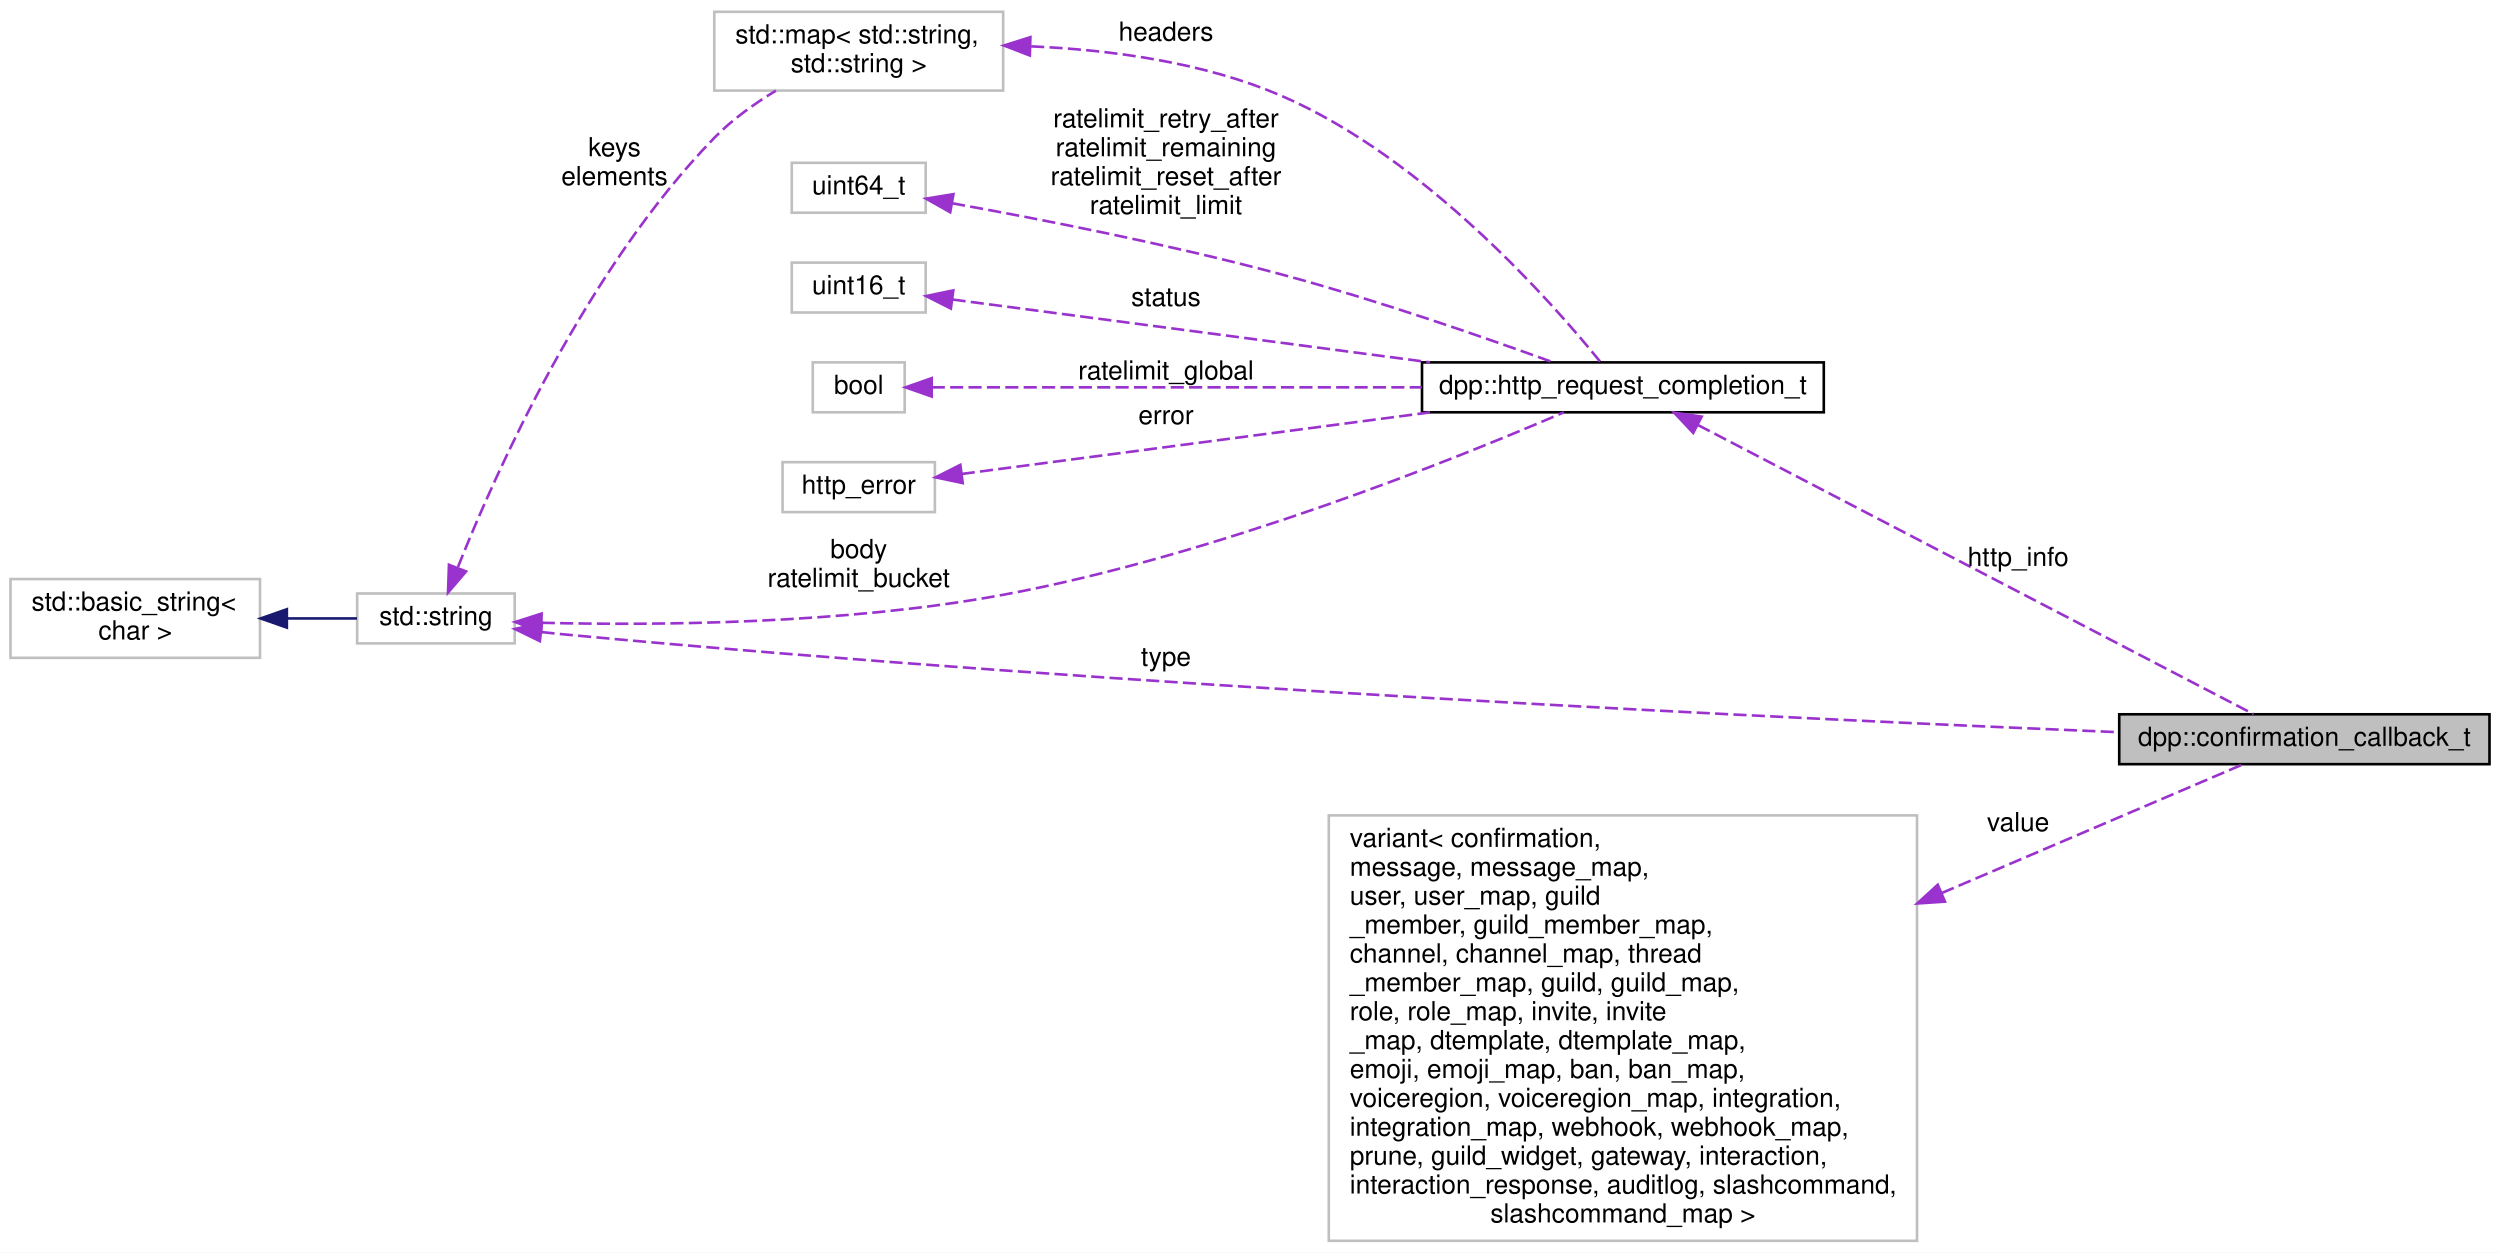
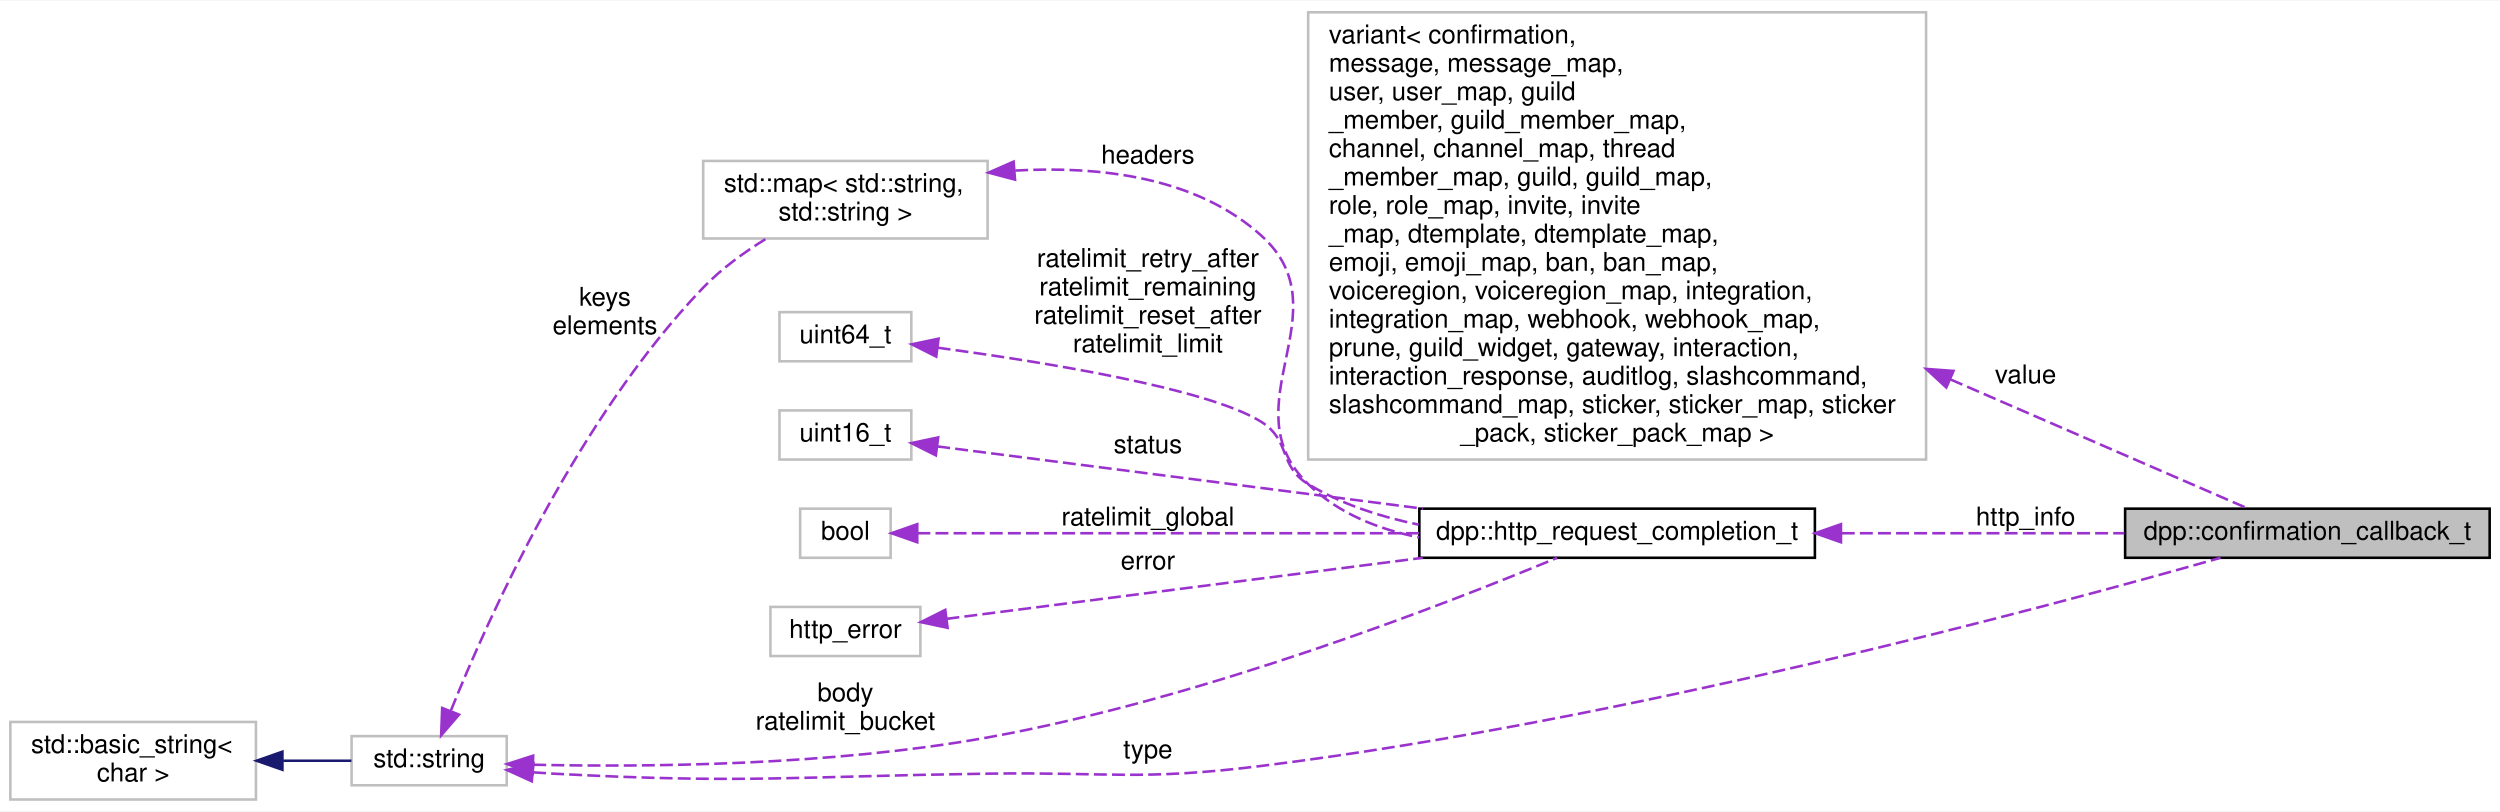
- <svg xmlns="http://www.w3.org/2000/svg" xmlns:xlink="http://www.w3.org/1999/xlink" width="952pt" height="477pt" viewBox="0.00 0.00 952.00 477.00">
-   <g id="graph0" class="graph" transform="scale(1 1) rotate(0) translate(4 473)">
-     <polygon fill="white" stroke="none" points="-4,4 -4,-473 948,-473 948,4 -4,4" />
+ <svg xmlns="http://www.w3.org/2000/svg" xmlns:xlink="http://www.w3.org/1999/xlink" width="967pt" height="314pt" viewBox="0.00 0.00 967.00 313.50">
+   <g id="graph0" class="graph" transform="scale(1 1) rotate(0) translate(4 309.5)">
+     <polygon fill="white" stroke="none" points="-4,4 -4,-309.5 963,-309.5 963,4 -4,4" />
    <g id="node1" class="node">
-       <polygon fill="#bfbfbf" stroke="black" points="803,-182 803,-201 944,-201 944,-182 803,-182" />
-       <text text-anchor="middle" x="873.5" y="-189" font-family="Helvetica,sans-Serif" font-size="10.00">dpp::confirmation_callback_t</text>
+       <polygon fill="#bfbfbf" stroke="black" points="818,-94 818,-113 959,-113 959,-94 818,-94" />
+       <text text-anchor="middle" x="888.5" y="-101" font-family="Helvetica,sans-Serif" font-size="10.00">dpp::confirmation_callback_t</text>
    </g>
    <g id="node2" class="node">
-       <g id="a_node2">
+       <polygon fill="white" stroke="#bfbfbf" points="502,-132 502,-305 741,-305 741,-132 502,-132" />
+       <text text-anchor="start" x="510" y="-293" font-family="Helvetica,sans-Serif" font-size="10.00">variant&lt; confirmation,</text>
+       <text text-anchor="start" x="510" y="-282" font-family="Helvetica,sans-Serif" font-size="10.00"> message, message_map,</text>
+       <text text-anchor="start" x="510" y="-271" font-family="Helvetica,sans-Serif" font-size="10.00"> user, user_map, guild</text>
+       <text text-anchor="start" x="510" y="-260" font-family="Helvetica,sans-Serif" font-size="10.00">_member, guild_member_map,</text>
+       <text text-anchor="start" x="510" y="-249" font-family="Helvetica,sans-Serif" font-size="10.00"> channel, channel_map, thread</text>
+       <text text-anchor="start" x="510" y="-238" font-family="Helvetica,sans-Serif" font-size="10.00">_member_map, guild, guild_map,</text>
+       <text text-anchor="start" x="510" y="-227" font-family="Helvetica,sans-Serif" font-size="10.00"> role, role_map, invite, invite</text>
+       <text text-anchor="start" x="510" y="-216" font-family="Helvetica,sans-Serif" font-size="10.00">_map, dtemplate, dtemplate_map,</text>
+       <text text-anchor="start" x="510" y="-205" font-family="Helvetica,sans-Serif" font-size="10.00"> emoji, emoji_map, ban, ban_map,</text>
+       <text text-anchor="start" x="510" y="-194" font-family="Helvetica,sans-Serif" font-size="10.00"> voiceregion, voiceregion_map, integration,</text>
+       <text text-anchor="start" x="510" y="-183" font-family="Helvetica,sans-Serif" font-size="10.00"> integration_map, webhook, webhook_map,</text>
+       <text text-anchor="start" x="510" y="-172" font-family="Helvetica,sans-Serif" font-size="10.00"> prune, guild_widget, gateway, interaction,</text>
+       <text text-anchor="start" x="510" y="-161" font-family="Helvetica,sans-Serif" font-size="10.00"> interaction_response, auditlog, slashcommand,</text>
+       <text text-anchor="start" x="510" y="-150" font-family="Helvetica,sans-Serif" font-size="10.00"> slashcommand_map, sticker, sticker_map, sticker</text>
+       <text text-anchor="middle" x="621.5" y="-139" font-family="Helvetica,sans-Serif" font-size="10.00">_pack, sticker_pack_map &gt;</text>
+     </g>
+     <g id="edge1" class="edge">
+       <path fill="none" stroke="#9a32cd" stroke-dasharray="5,2" d="M750.462,-162.969C794.658,-143.79 839.528,-124.318 865.373,-113.102" />
+       <polygon fill="#9a32cd" stroke="#9a32cd" points="748.829,-159.863 741.048,-167.054 751.615,-166.284 748.829,-159.863" />
+       <text text-anchor="middle" x="779.5" y="-161.5" font-family="Helvetica,sans-Serif" font-size="10.00"> value</text>
+     </g>
+     <g id="node3" class="node">
+       <g id="a_node3">
        <a xlink:title="STL class. ">
-           <polygon fill="white" stroke="#bfbfbf" points="132,-228 132,-247 192,-247 192,-228 132,-228" />
-           <text text-anchor="middle" x="162" y="-235" font-family="Helvetica,sans-Serif" font-size="10.00">std::string</text>
+           <polygon fill="white" stroke="#bfbfbf" points="132,-6 132,-25 192,-25 192,-6 132,-6" />
+           <text text-anchor="middle" x="162" y="-13" font-family="Helvetica,sans-Serif" font-size="10.00">std::string</text>
        </a>
      </g>
    </g>
-     <g id="edge1" class="edge">
-       <path fill="none" stroke="#9a32cd" stroke-dasharray="5,2" d="M202.2,-232.297C204.837,-232.008 207.456,-231.739 210,-231.5 425.677,-211.245 681.869,-199.167 802.754,-194.18" />
-       <polygon fill="#9a32cd" stroke="#9a32cd" points="201.575,-228.846 192.05,-233.484 202.389,-235.799 201.575,-228.846" />
-       <text text-anchor="middle" x="440" y="-219.5" font-family="Helvetica,sans-Serif" font-size="10.00"> type</text>
+     <g id="edge2" class="edge">
+       <path fill="none" stroke="#9a32cd" stroke-dasharray="5,2" d="M202.197,-11.016C204.835,-10.811 207.455,-10.635 210,-10.5 284.562,-6.545 303.341,-9.444 378,-10.5 425.125,-11.167 437.231,-7.677 484,-13.5 623.954,-30.926 786.789,-74.626 854.922,-93.999" />
+       <polygon fill="#9a32cd" stroke="#9a32cd" points="201.693,-7.547 192.045,-11.924 202.317,-14.519 201.693,-7.547" />
+       <text text-anchor="middle" x="440" y="-16.5" font-family="Helvetica,sans-Serif" font-size="10.00"> type</text>
    </g>
    <g id="node5" class="node">
      <g id="a_node5">
        <a xlink:href="structdpp_1_1http__request__completion__t.html" target="_top" xlink:title="The result of any HTTP request. Contains the headers, vital rate limit figures, and returned request ...">
-           <polygon fill="white" stroke="black" points="537.5,-316 537.5,-335 690.5,-335 690.5,-316 537.5,-316" />
-           <text text-anchor="middle" x="614" y="-323" font-family="Helvetica,sans-Serif" font-size="10.00">dpp::http_request_completion_t</text>
+           <polygon fill="white" stroke="black" points="545,-94 545,-113 698,-113 698,-94 545,-94" />
+           <text text-anchor="middle" x="621.5" y="-101" font-family="Helvetica,sans-Serif" font-size="10.00">dpp::http_request_completion_t</text>
        </a>
      </g>
    </g>
    <g id="edge8" class="edge">
-       <path fill="none" stroke="#9a32cd" stroke-dasharray="5,2" d="M202.287,-235.847C245.677,-234.784 317.423,-235.285 378,-246.5 459.26,-261.545 550.818,-298.46 591.518,-315.977" />
-       <polygon fill="#9a32cd" stroke="#9a32cd" points="202.05,-232.353 192.154,-236.137 202.25,-239.35 202.05,-232.353" />
-       <text text-anchor="middle" x="323" y="-260.5" font-family="Helvetica,sans-Serif" font-size="10.00"> body</text>
-       <text text-anchor="middle" x="323" y="-249.5" font-family="Helvetica,sans-Serif" font-size="10.00">ratelimit_bucket</text>
+       <path fill="none" stroke="#9a32cd" stroke-dasharray="5,2" d="M202.267,-13.955C245.64,-12.986 317.371,-13.569 378,-24.5 461.666,-39.585 556.239,-76.48 598.297,-93.985" />
+       <polygon fill="#9a32cd" stroke="#9a32cd" points="202.043,-10.46 192.139,-14.222 202.227,-17.457 202.043,-10.46" />
+       <text text-anchor="middle" x="323" y="-38.5" font-family="Helvetica,sans-Serif" font-size="10.00"> body</text>
+       <text text-anchor="middle" x="323" y="-27.5" font-family="Helvetica,sans-Serif" font-size="10.00">ratelimit_bucket</text>
    </g>
    <g id="node9" class="node">
-       <polygon fill="white" stroke="#bfbfbf" points="268,-438.5 268,-468.5 378,-468.5 378,-438.5 268,-438.5" />
-       <text text-anchor="start" x="276" y="-456.5" font-family="Helvetica,sans-Serif" font-size="10.00">std::map&lt; std::string,</text>
-       <text text-anchor="middle" x="323" y="-445.5" font-family="Helvetica,sans-Serif" font-size="10.00"> std::string &gt;</text>
+       <polygon fill="white" stroke="#bfbfbf" points="268,-217.5 268,-247.5 378,-247.5 378,-217.5 268,-217.5" />
+       <text text-anchor="start" x="276" y="-235.5" font-family="Helvetica,sans-Serif" font-size="10.00">std::map&lt; std::string,</text>
+       <text text-anchor="middle" x="323" y="-224.5" font-family="Helvetica,sans-Serif" font-size="10.00"> std::string &gt;</text>
    </g>
    <g id="edge10" class="edge">
-       <path fill="none" stroke="#9a32cd" stroke-dasharray="5,2" d="M170.386,-257.08C184.7,-292.989 219.162,-370.293 268,-420.5 274.742,-427.431 283.229,-433.496 291.466,-438.472" />
-       <polygon fill="#9a32cd" stroke="#9a32cd" points="173.485,-255.391 166.597,-247.34 166.961,-257.929 173.485,-255.391" />
-       <text text-anchor="middle" x="230" y="-413.5" font-family="Helvetica,sans-Serif" font-size="10.00"> keys</text>
-       <text text-anchor="middle" x="230" y="-402.5" font-family="Helvetica,sans-Serif" font-size="10.00">elements</text>
+       <path fill="none" stroke="#9a32cd" stroke-dasharray="5,2" d="M170.451,-35.017C184.871,-70.824 219.499,-147.968 268,-198.5 274.981,-205.773 283.822,-212.172 292.319,-217.399" />
+       <polygon fill="#9a32cd" stroke="#9a32cd" points="173.549,-33.332 166.632,-25.307 167.035,-35.894 173.549,-33.332" />
+       <text text-anchor="middle" x="230" y="-191.5" font-family="Helvetica,sans-Serif" font-size="10.00"> keys</text>
+       <text text-anchor="middle" x="230" y="-180.5" font-family="Helvetica,sans-Serif" font-size="10.00">elements</text>
    </g>
-     <g id="node3" class="node">
-       <g id="a_node3">
+     <g id="node4" class="node">
+       <g id="a_node4">
        <a xlink:title="STL class. ">
-           <polygon fill="white" stroke="#bfbfbf" points="0,-222.5 0,-252.5 95,-252.5 95,-222.5 0,-222.5" />
-           <text text-anchor="start" x="8" y="-240.5" font-family="Helvetica,sans-Serif" font-size="10.00">std::basic_string&lt;</text>
-           <text text-anchor="middle" x="47.5" y="-229.5" font-family="Helvetica,sans-Serif" font-size="10.00"> char &gt;</text>
+           <polygon fill="white" stroke="#bfbfbf" points="0,-0.5 0,-30.5 95,-30.5 95,-0.5 0,-0.5" />
+           <text text-anchor="start" x="8" y="-18.5" font-family="Helvetica,sans-Serif" font-size="10.00">std::basic_string&lt;</text>
+           <text text-anchor="middle" x="47.5" y="-7.5" font-family="Helvetica,sans-Serif" font-size="10.00"> char &gt;</text>
        </a>
      </g>
    </g>
-     <g id="edge2" class="edge">
-       <path fill="none" stroke="midnightblue" d="M105.526,-237.5C114.678,-237.5 123.803,-237.5 131.931,-237.5" />
-       <polygon fill="midnightblue" stroke="midnightblue" points="105.233,-234 95.233,-237.5 105.233,-241 105.233,-234" />
-     </g>
-     <g id="node4" class="node">
-       <polygon fill="white" stroke="#bfbfbf" points="502,-0.5 502,-162.5 726,-162.5 726,-0.5 502,-0.5" />
-       <text text-anchor="start" x="510" y="-150.5" font-family="Helvetica,sans-Serif" font-size="10.00">variant&lt; confirmation,</text>
-       <text text-anchor="start" x="510" y="-139.5" font-family="Helvetica,sans-Serif" font-size="10.00"> message, message_map,</text>
-       <text text-anchor="start" x="510" y="-128.5" font-family="Helvetica,sans-Serif" font-size="10.00"> user, user_map, guild</text>
-       <text text-anchor="start" x="510" y="-117.5" font-family="Helvetica,sans-Serif" font-size="10.00">_member, guild_member_map,</text>
-       <text text-anchor="start" x="510" y="-106.5" font-family="Helvetica,sans-Serif" font-size="10.00"> channel, channel_map, thread</text>
-       <text text-anchor="start" x="510" y="-95.5" font-family="Helvetica,sans-Serif" font-size="10.00">_member_map, guild, guild_map,</text>
-       <text text-anchor="start" x="510" y="-84.5" font-family="Helvetica,sans-Serif" font-size="10.00"> role, role_map, invite, invite</text>
-       <text text-anchor="start" x="510" y="-73.5" font-family="Helvetica,sans-Serif" font-size="10.00">_map, dtemplate, dtemplate_map,</text>
-       <text text-anchor="start" x="510" y="-62.5" font-family="Helvetica,sans-Serif" font-size="10.00"> emoji, emoji_map, ban, ban_map,</text>
-       <text text-anchor="start" x="510" y="-51.5" font-family="Helvetica,sans-Serif" font-size="10.00"> voiceregion, voiceregion_map, integration,</text>
-       <text text-anchor="start" x="510" y="-40.5" font-family="Helvetica,sans-Serif" font-size="10.00"> integration_map, webhook, webhook_map,</text>
-       <text text-anchor="start" x="510" y="-29.5" font-family="Helvetica,sans-Serif" font-size="10.00"> prune, guild_widget, gateway, interaction,</text>
-       <text text-anchor="start" x="510" y="-18.5" font-family="Helvetica,sans-Serif" font-size="10.00"> interaction_response, auditlog, slashcommand,</text>
-       <text text-anchor="middle" x="614" y="-7.5" font-family="Helvetica,sans-Serif" font-size="10.00"> slashcommand_map &gt;</text>
-     </g>
    <g id="edge3" class="edge">
-       <path fill="none" stroke="#9a32cd" stroke-dasharray="5,2" d="M735.38,-132.924C779.128,-151.613 824.17,-170.854 850.187,-181.968" />
-       <polygon fill="#9a32cd" stroke="#9a32cd" points="736.643,-129.658 726.072,-128.948 733.893,-136.095 736.643,-129.658" />
-       <text text-anchor="middle" x="764.5" y="-156.5" font-family="Helvetica,sans-Serif" font-size="10.00"> value</text>
+       <path fill="none" stroke="midnightblue" d="M105.526,-15.5C114.678,-15.5 123.803,-15.5 131.931,-15.5" />
+       <polygon fill="midnightblue" stroke="midnightblue" points="105.233,-12 95.233,-15.5 105.233,-19 105.233,-12" />
    </g>
    <g id="edge4" class="edge">
-       <path fill="none" stroke="#9a32cd" stroke-dasharray="5,2" d="M642.645,-311.114C695.502,-283.608 809.596,-224.234 854.149,-201.05" />
-       <polygon fill="#9a32cd" stroke="#9a32cd" points="640.774,-308.142 633.519,-315.863 644.005,-314.352 640.774,-308.142" />
-       <text text-anchor="middle" x="764.5" y="-257.5" font-family="Helvetica,sans-Serif" font-size="10.00"> http_info</text>
+       <path fill="none" stroke="#9a32cd" stroke-dasharray="5,2" d="M708.399,-103.5C743.771,-103.5 784.221,-103.5 817.719,-103.5" />
+       <polygon fill="#9a32cd" stroke="#9a32cd" points="708.084,-100 698.084,-103.5 708.084,-107 708.084,-100" />
+       <text text-anchor="middle" x="779.5" y="-106.5" font-family="Helvetica,sans-Serif" font-size="10.00"> http_info</text>
    </g>
    <g id="node6" class="node">
-       <polygon fill="white" stroke="#bfbfbf" points="297.5,-392 297.5,-411 348.5,-411 348.5,-392 297.5,-392" />
-       <text text-anchor="middle" x="323" y="-399" font-family="Helvetica,sans-Serif" font-size="10.00">uint64_t</text>
+       <polygon fill="white" stroke="#bfbfbf" points="297.5,-170 297.5,-189 348.5,-189 348.5,-170 297.5,-170" />
+       <text text-anchor="middle" x="323" y="-177" font-family="Helvetica,sans-Serif" font-size="10.00">uint64_t</text>
    </g>
    <g id="edge5" class="edge">
-       <path fill="none" stroke="#9a32cd" stroke-dasharray="5,2" d="M358.543,-395.597C391.136,-389.74 441.242,-379.992 484,-368.5 520.249,-358.757 561.233,-344.529 587.086,-335.146" />
-       <polygon fill="#9a32cd" stroke="#9a32cd" points="357.842,-392.166 348.607,-397.359 359.065,-399.059 357.842,-392.166" />
-       <text text-anchor="middle" x="440" y="-424.5" font-family="Helvetica,sans-Serif" font-size="10.00"> ratelimit_retry_after</text>
-       <text text-anchor="middle" x="440" y="-413.5" font-family="Helvetica,sans-Serif" font-size="10.00">ratelimit_remaining</text>
-       <text text-anchor="middle" x="440" y="-402.5" font-family="Helvetica,sans-Serif" font-size="10.00">ratelimit_reset_after</text>
-       <text text-anchor="middle" x="440" y="-391.5" font-family="Helvetica,sans-Serif" font-size="10.00">ratelimit_limit</text>
+       <path fill="none" stroke="#9a32cd" stroke-dasharray="5,2" d="M358.684,-175.264C399.28,-169.808 463.566,-159.464 484,-146.5 495.259,-139.357 490.585,-129.391 502,-122.5 514.843,-114.747 529.835,-109.852 544.752,-106.821" />
+       <polygon fill="#9a32cd" stroke="#9a32cd" points="358.127,-171.807 348.666,-176.577 359.036,-178.748 358.127,-171.807" />
+       <text text-anchor="middle" x="440" y="-206.5" font-family="Helvetica,sans-Serif" font-size="10.00"> ratelimit_retry_after</text>
+       <text text-anchor="middle" x="440" y="-195.5" font-family="Helvetica,sans-Serif" font-size="10.00">ratelimit_remaining</text>
+       <text text-anchor="middle" x="440" y="-184.5" font-family="Helvetica,sans-Serif" font-size="10.00">ratelimit_reset_after</text>
+       <text text-anchor="middle" x="440" y="-173.5" font-family="Helvetica,sans-Serif" font-size="10.00">ratelimit_limit</text>
    </g>
    <g id="node7" class="node">
-       <polygon fill="white" stroke="#bfbfbf" points="297.5,-354 297.5,-373 348.5,-373 348.5,-354 297.5,-354" />
-       <text text-anchor="middle" x="323" y="-361" font-family="Helvetica,sans-Serif" font-size="10.00">uint16_t</text>
+       <polygon fill="white" stroke="#bfbfbf" points="297.5,-132 297.5,-151 348.5,-151 348.5,-132 297.5,-132" />
+       <text text-anchor="middle" x="323" y="-139" font-family="Helvetica,sans-Serif" font-size="10.00">uint16_t</text>
    </g>
    <g id="edge6" class="edge">
-       <path fill="none" stroke="#9a32cd" stroke-dasharray="5,2" d="M358.718,-358.935C403.481,-353.049 482.466,-342.664 540.563,-335.025" />
-       <polygon fill="#9a32cd" stroke="#9a32cd" points="358.098,-355.486 348.64,-360.26 359.011,-362.427 358.098,-355.486" />
-       <text text-anchor="middle" x="440" y="-356.5" font-family="Helvetica,sans-Serif" font-size="10.00"> status</text>
+       <path fill="none" stroke="#9a32cd" stroke-dasharray="5,2" d="M358.525,-137.075C404.291,-131.21 486.259,-120.705 546.355,-113.003" />
+       <polygon fill="#9a32cd" stroke="#9a32cd" points="357.99,-133.615 348.516,-138.358 358.88,-140.558 357.99,-133.615" />
+       <text text-anchor="middle" x="440" y="-134.5" font-family="Helvetica,sans-Serif" font-size="10.00"> status</text>
    </g>
    <g id="node8" class="node">
-       <polygon fill="white" stroke="#bfbfbf" points="305.5,-316 305.5,-335 340.5,-335 340.5,-316 305.5,-316" />
-       <text text-anchor="middle" x="323" y="-323" font-family="Helvetica,sans-Serif" font-size="10.00">bool</text>
+       <polygon fill="white" stroke="#bfbfbf" points="305.5,-94 305.5,-113 340.5,-113 340.5,-94 305.5,-94" />
+       <text text-anchor="middle" x="323" y="-101" font-family="Helvetica,sans-Serif" font-size="10.00">bool</text>
    </g>
    <g id="edge7" class="edge">
-       <path fill="none" stroke="#9a32cd" stroke-dasharray="5,2" d="M350.803,-325.5C392.885,-325.5 475.986,-325.5 537.403,-325.5" />
-       <polygon fill="#9a32cd" stroke="#9a32cd" points="350.787,-322 340.787,-325.5 350.787,-329 350.787,-322" />
-       <text text-anchor="middle" x="440" y="-328.5" font-family="Helvetica,sans-Serif" font-size="10.00"> ratelimit_global</text>
+       <path fill="none" stroke="#9a32cd" stroke-dasharray="5,2" d="M350.845,-103.5C394.263,-103.5 481.435,-103.5 544.948,-103.5" />
+       <polygon fill="#9a32cd" stroke="#9a32cd" points="350.791,-100 340.791,-103.5 350.791,-107 350.791,-100" />
+       <text text-anchor="middle" x="440" y="-106.5" font-family="Helvetica,sans-Serif" font-size="10.00"> ratelimit_global</text>
    </g>
    <g id="edge9" class="edge">
-       <path fill="none" stroke="#9a32cd" stroke-dasharray="5,2" d="M388.656,-455.344C418.716,-454.046 454.299,-449.345 484,-436.5 538.778,-412.809 587.428,-357.395 605.514,-335.071" />
-       <polygon fill="#9a32cd" stroke="#9a32cd" points="388.158,-451.857 378.272,-455.668 388.377,-458.854 388.158,-451.857" />
-       <text text-anchor="middle" x="440" y="-457.5" font-family="Helvetica,sans-Serif" font-size="10.00"> headers</text>
+       <path fill="none" stroke="#9a32cd" stroke-dasharray="5,2" d="M388.691,-243.775C421.111,-245.616 458.74,-241.397 484,-218.5 516.163,-189.346 470.902,-152.788 502,-122.5 513.568,-111.233 528.992,-105.047 544.877,-101.898" />
+       <polygon fill="#9a32cd" stroke="#9a32cd" points="388.609,-240.259 378.37,-242.981 388.072,-247.238 388.609,-240.259" />
+       <text text-anchor="middle" x="440" y="-246.5" font-family="Helvetica,sans-Serif" font-size="10.00"> headers</text>
    </g>
    <g id="node10" class="node">
-       <polygon fill="white" stroke="#bfbfbf" points="294,-278 294,-297 352,-297 352,-278 294,-278" />
-       <text text-anchor="middle" x="323" y="-285" font-family="Helvetica,sans-Serif" font-size="10.00">http_error</text>
+       <polygon fill="white" stroke="#bfbfbf" points="294,-56 294,-75 352,-75 352,-56 294,-56" />
+       <text text-anchor="middle" x="323" y="-63" font-family="Helvetica,sans-Serif" font-size="10.00">http_error</text>
    </g>
    <g id="edge11" class="edge">
-       <path fill="none" stroke="#9a32cd" stroke-dasharray="5,2" d="M362.228,-292.526C407.511,-298.481 483.933,-308.529 540.537,-315.972" />
-       <polygon fill="#9a32cd" stroke="#9a32cd" points="362.608,-289.046 352.237,-291.213 361.695,-295.987 362.608,-289.046" />
-       <text text-anchor="middle" x="440" y="-311.5" font-family="Helvetica,sans-Serif" font-size="10.00"> error</text>
+       <path fill="none" stroke="#9a32cd" stroke-dasharray="5,2" d="M362.089,-70.382C408.438,-76.322 487.748,-86.486 546.311,-93.992" />
+       <polygon fill="#9a32cd" stroke="#9a32cd" points="362.525,-66.909 352.161,-69.109 361.635,-73.852 362.525,-66.909" />
+       <text text-anchor="middle" x="440" y="-89.5" font-family="Helvetica,sans-Serif" font-size="10.00"> error</text>
    </g>
  </g>
</svg>
